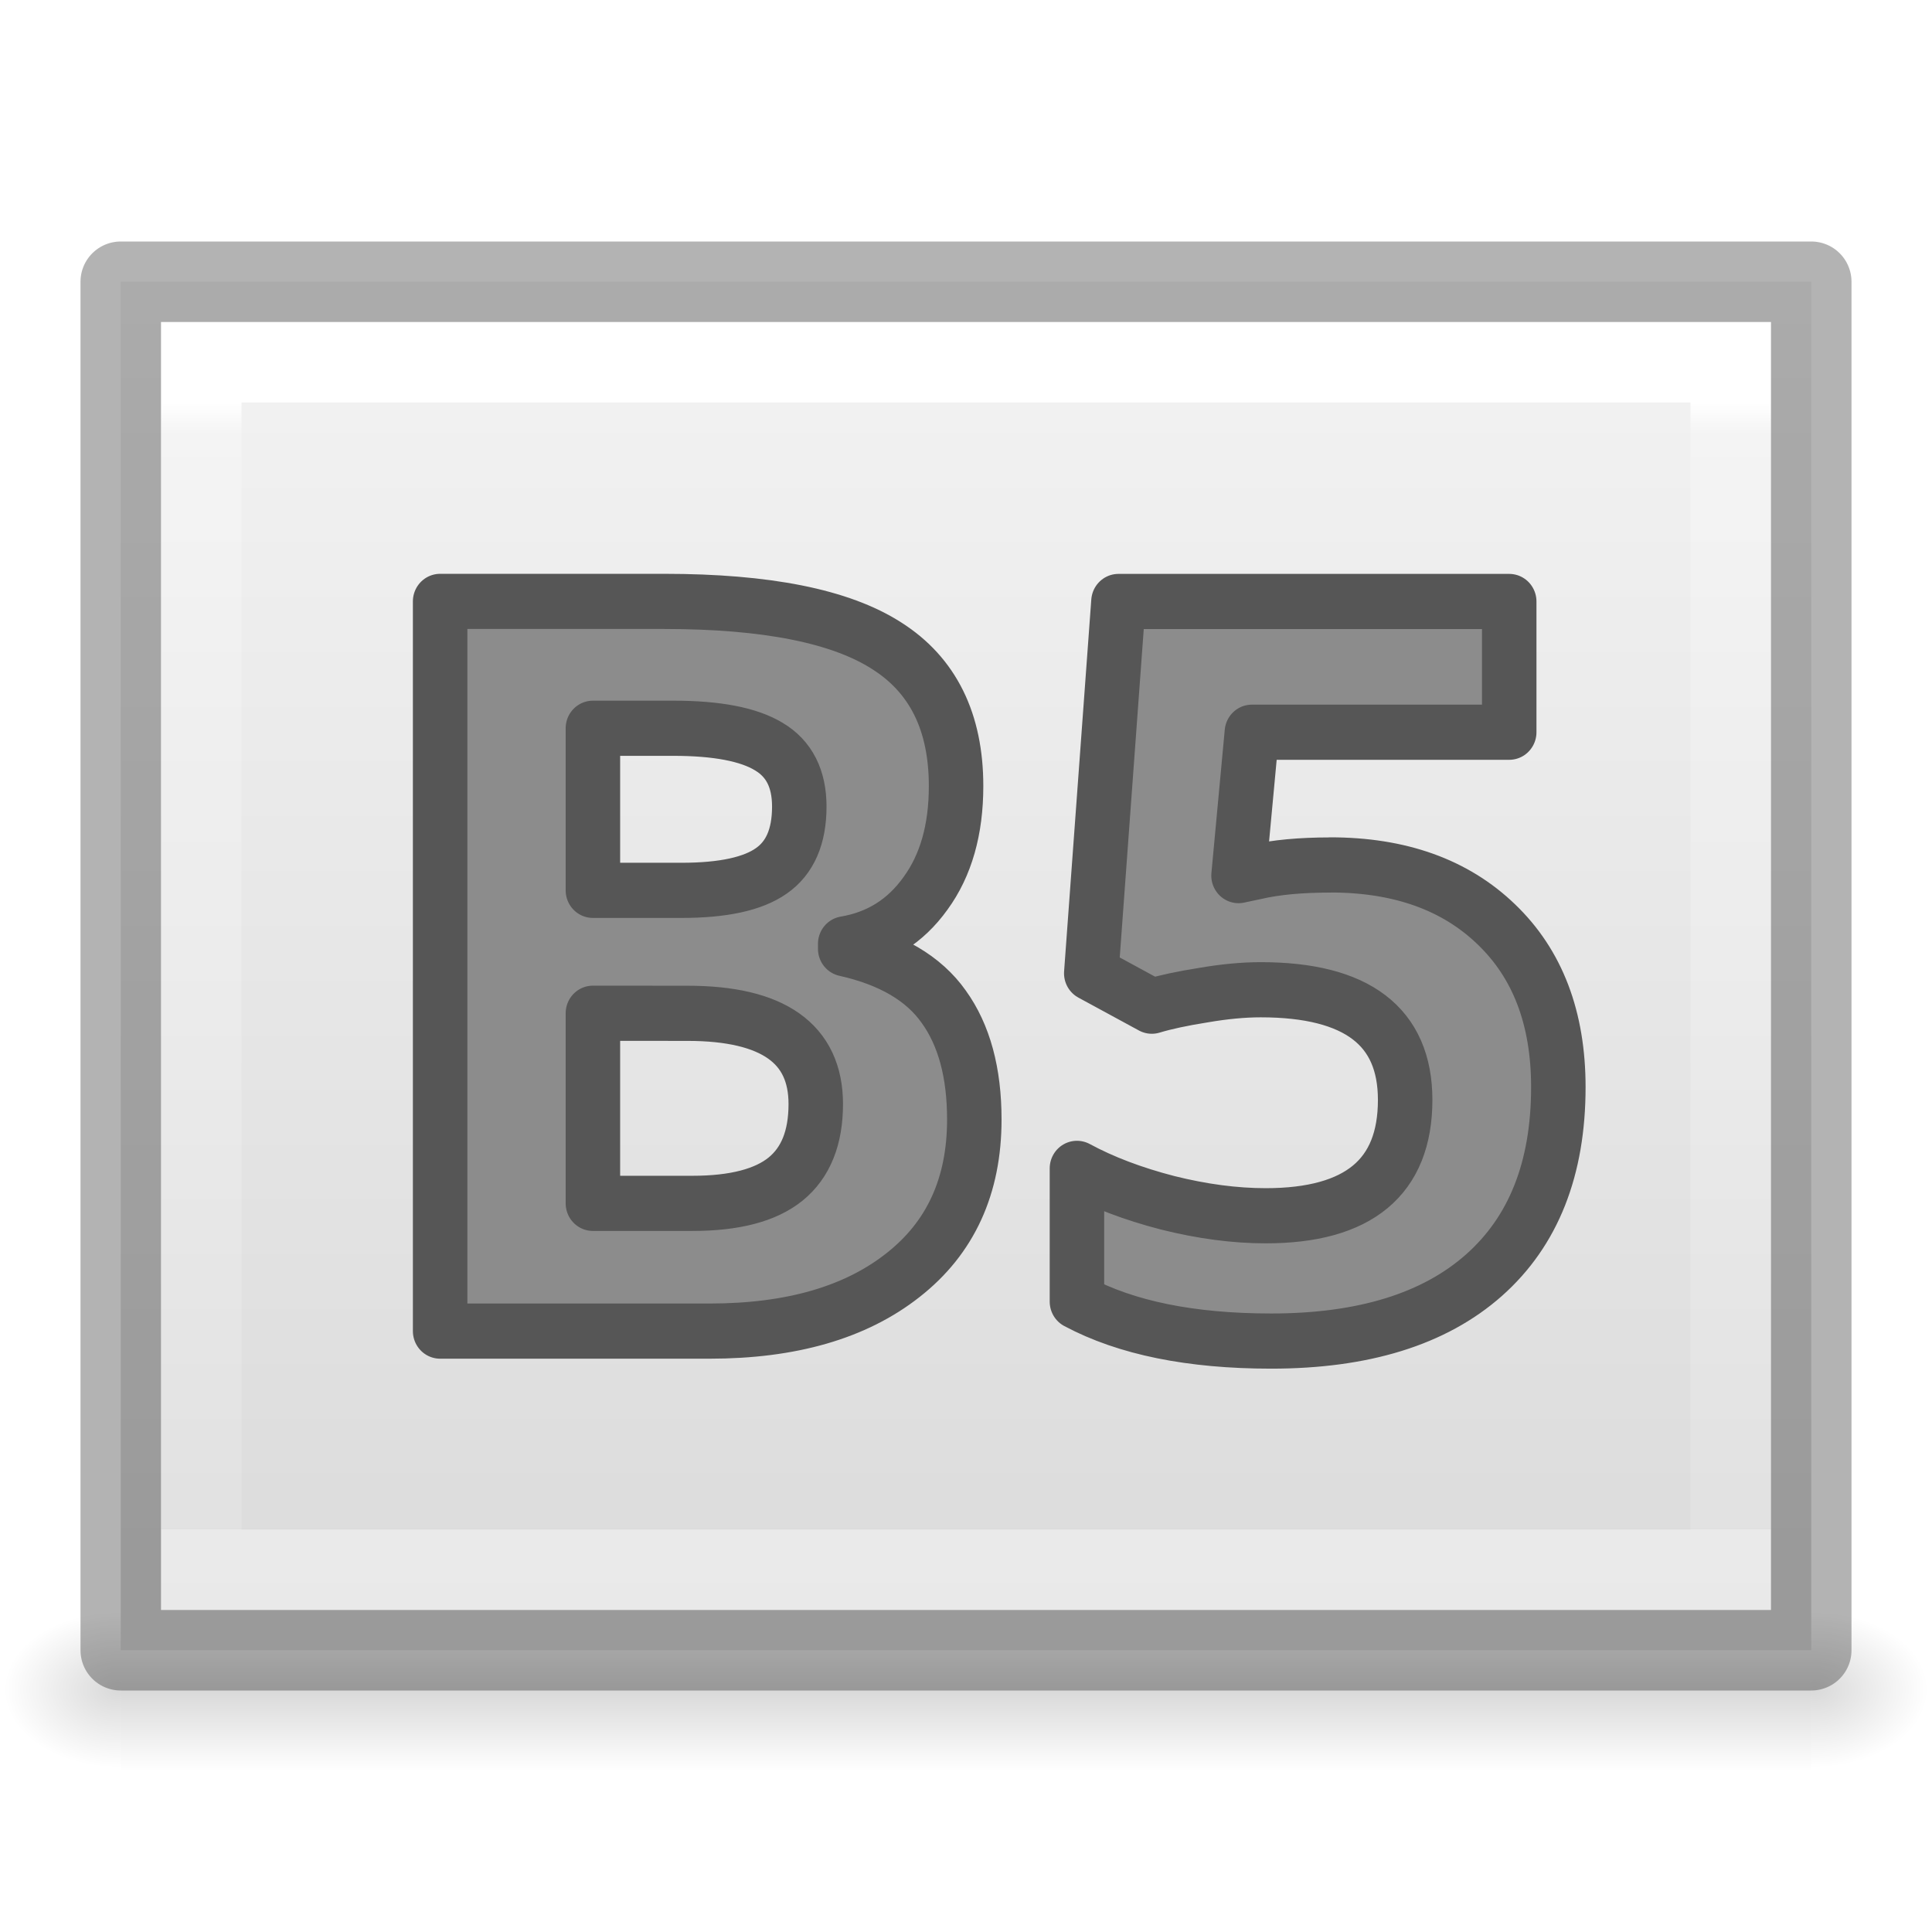
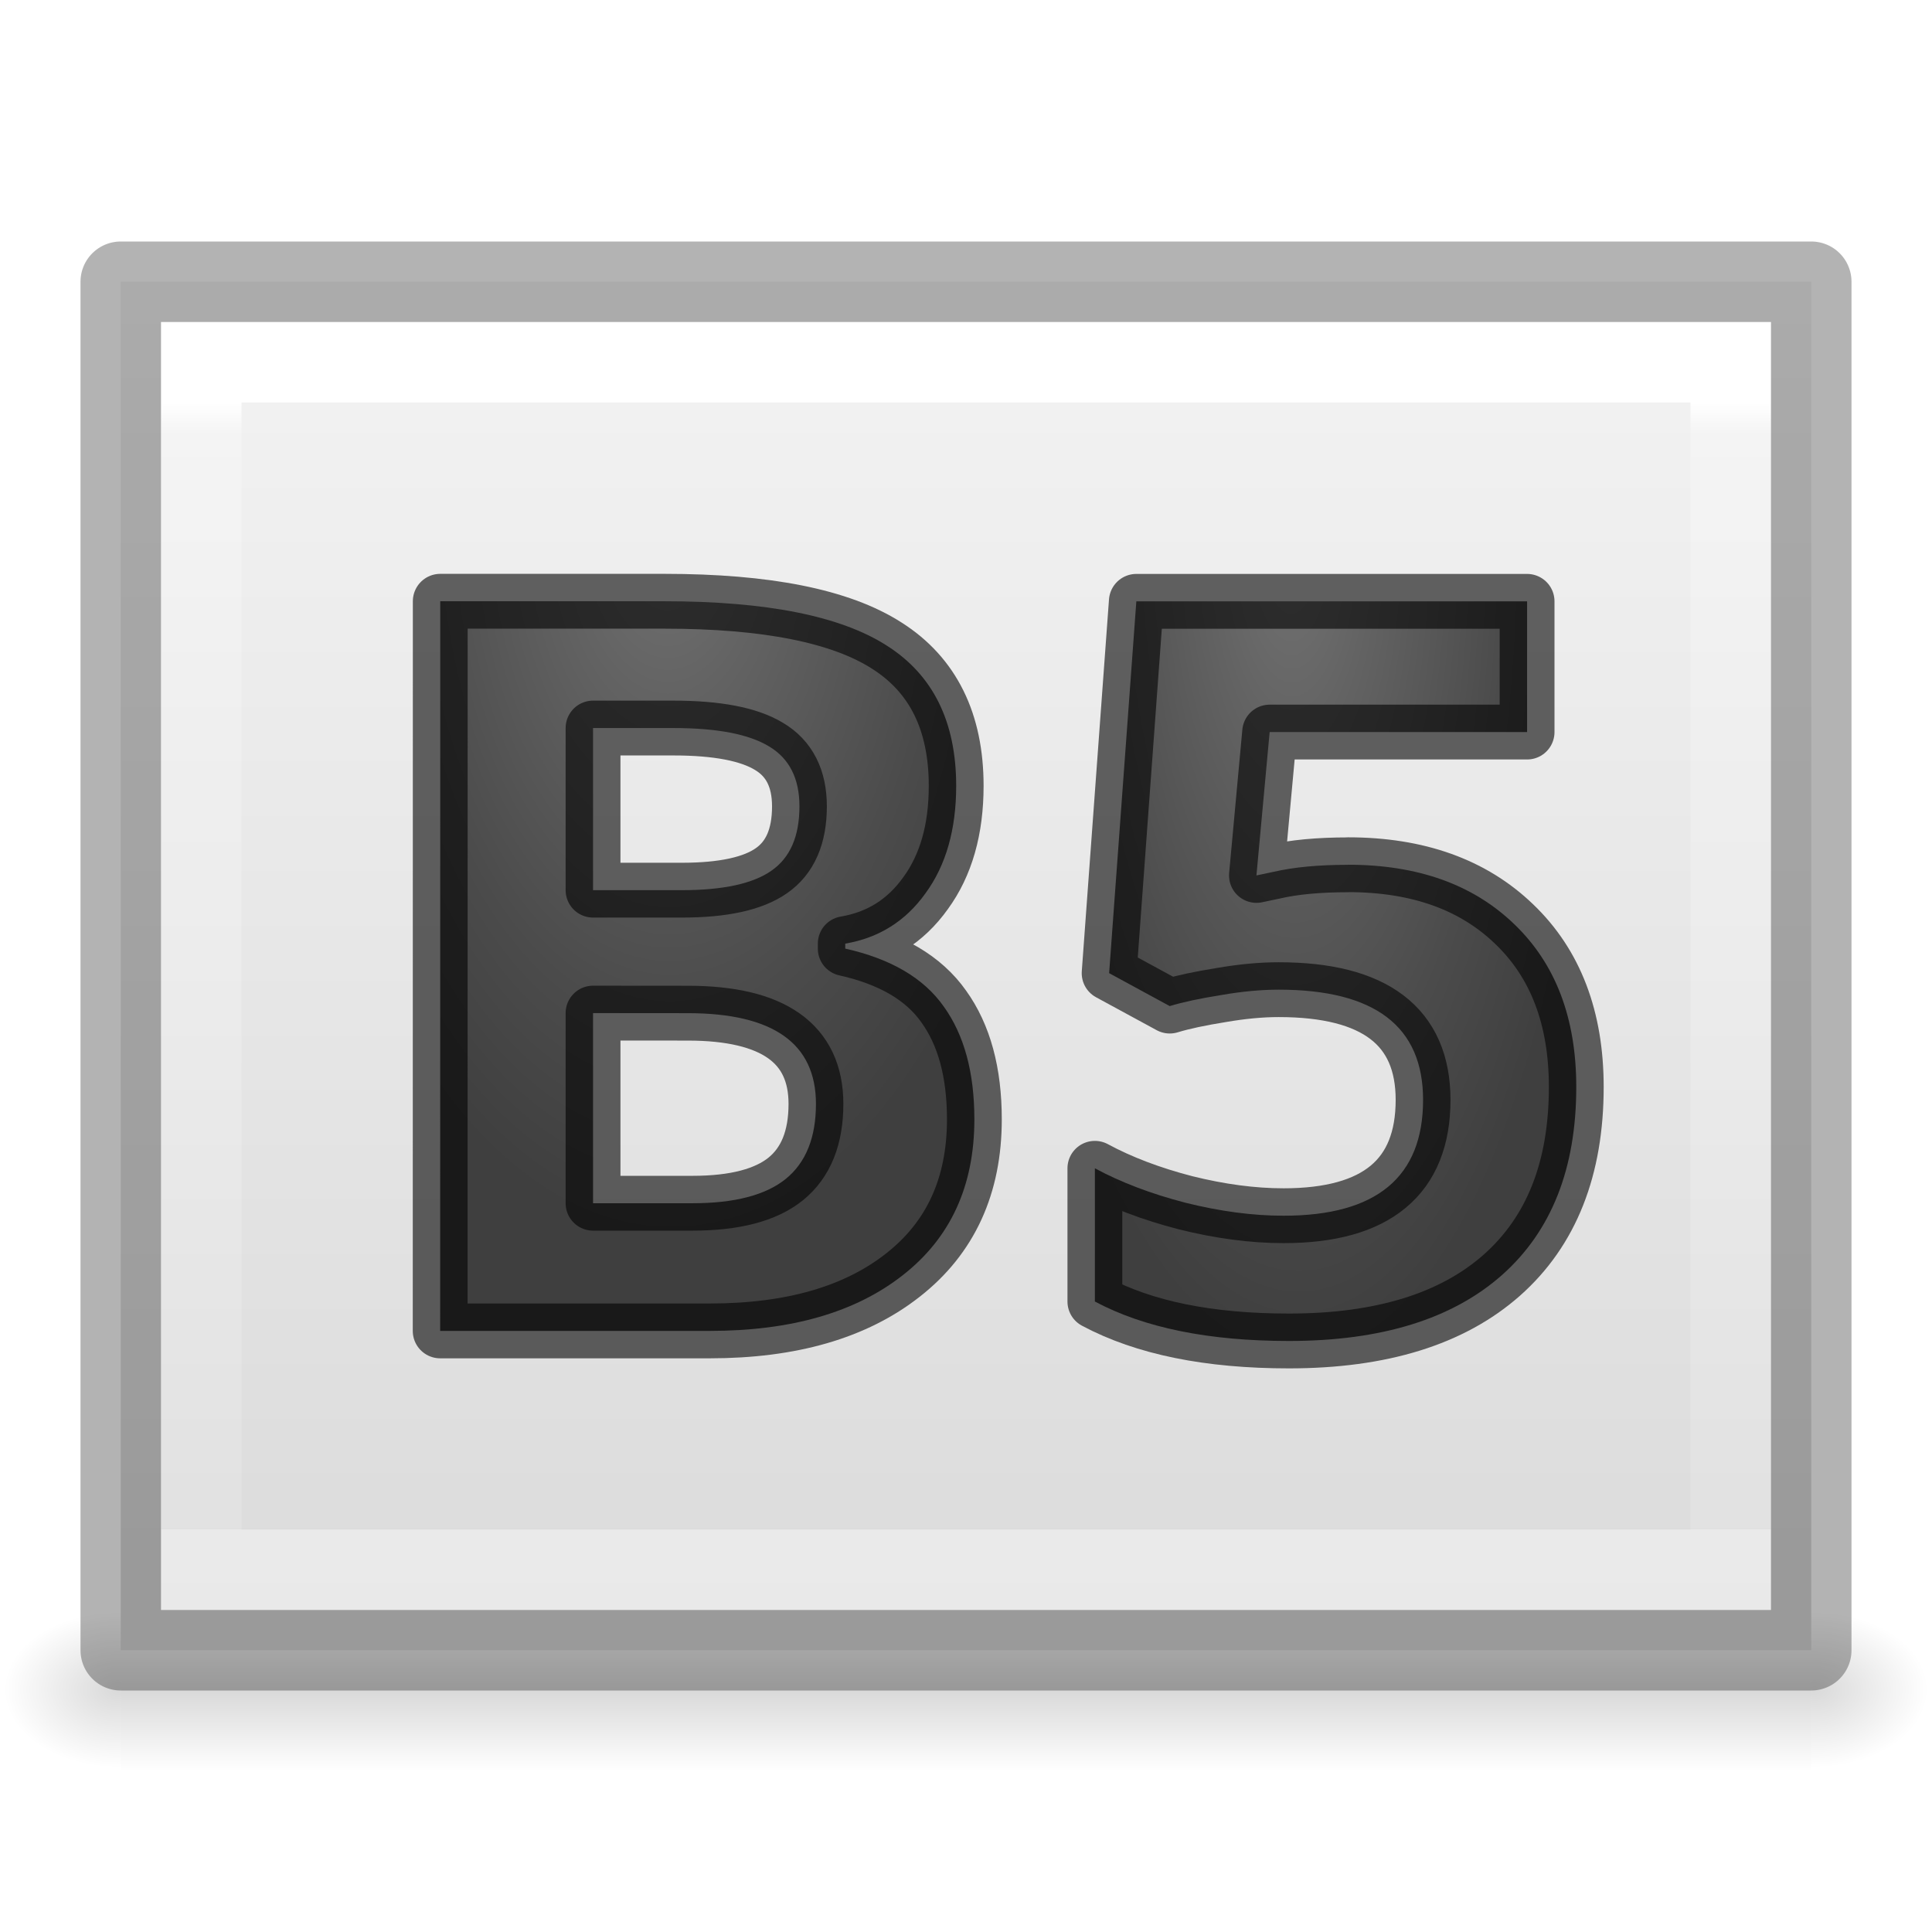
<svg xmlns="http://www.w3.org/2000/svg" xmlns:xlink="http://www.w3.org/1999/xlink" viewBox="0 0 24 24">
-   <linearGradient id="a" gradientTransform="matrix(.0435 0 0 .00824 -3.72 16.98)" gradientUnits="userSpaceOnUse" x1="302.857" x2="302.857" y1="366.648" y2="609.505">
+   <radialGradient id="a" cx="9" cy="3.783" gradientTransform="matrix(-2.183201 -.1559431 .2735958 -3.830336 -.952272 15.56757)" gradientUnits="userSpaceOnUse" r="3.655">
+     <stop offset="0" stop-color="#737373" />
+     <stop offset=".262" stop-color="#636363" />
+     <stop offset=".705" stop-color="#4b4b4b" />
+     <stop offset="1" stop-color="#3f3f3f" />
+   </radialGradient>
+   <radialGradient id="b" cx="16.032" cy="8.322" fx="16.032" fy="8.322" gradientTransform="matrix(-1.139861 .01390265 -.03813982 -3.127035 34.6229 32.32249)" gradientUnits="userSpaceOnUse" r="3.331" xlink:href="#a" />
+   <radialGradient id="c" cx="8.284" cy="7.736" fx="8.284" fy="7.736" gradientTransform="matrix(-1.321657 .01084518 -.02026501 -2.469612 19.38955 25.33509)" gradientUnits="userSpaceOnUse" r="3.658" xlink:href="#a" />
+   <linearGradient id="d" gradientTransform="matrix(.0435 0 0 .00824 -3.72 16.98)" gradientUnits="userSpaceOnUse" x1="302.857" x2="302.857" y1="366.648" y2="609.505">
    <stop offset="0" stop-opacity="0" />
    <stop offset=".5" />
    <stop offset="1" stop-opacity="0" />
  </linearGradient>
-   <radialGradient id="b" cx="605.714" cy="486.648" gradientTransform="matrix(-.01205 0 0 .00824 8.76 16.98)" gradientUnits="userSpaceOnUse" r="117.143" xlink:href="#c" />
-   <linearGradient id="c">
+   <radialGradient id="e" cx="605.714" cy="486.648" gradientTransform="matrix(-.01205 0 0 .00824 8.76 16.98)" gradientUnits="userSpaceOnUse" r="117.143" xlink:href="#f" />
+   <linearGradient id="f">
    <stop offset="0" />
    <stop offset="1" stop-opacity="0" />
  </linearGradient>
-   <radialGradient id="d" cx="605.714" cy="486.648" gradientTransform="matrix(.01205 0 0 .00824 15.24 16.98)" gradientUnits="userSpaceOnUse" r="117.143" xlink:href="#c" />
-   <linearGradient id="e" gradientTransform="matrix(.48572 0 0 .4563 .343 .35)" gradientUnits="userSpaceOnUse" x1="5.471" x2="40.471" y1="25.534" y2="25.534">
+   <radialGradient id="g" cx="605.714" cy="486.648" gradientTransform="matrix(.01205 0 0 .00824 15.24 16.98)" gradientUnits="userSpaceOnUse" r="117.143" xlink:href="#f" />
+   <linearGradient id="h" gradientTransform="matrix(.48572 0 0 .4563 .343 .35)" gradientUnits="userSpaceOnUse" x1="5.471" x2="40.471" y1="25.534" y2="25.534">
    <stop offset="0" stop-color="#f4f4f4" />
    <stop offset="1" stop-color="#dbdbdb" />
  </linearGradient>
-   <linearGradient id="f" gradientTransform="matrix(.4054 0 0 .5135 2.27 -.324)" gradientUnits="userSpaceOnUse" x1="6.735" x2="41.268" y1="24" y2="24">
+   <linearGradient id="i" gradientTransform="matrix(.4054 0 0 .5135 2.27 -.324)" gradientUnits="userSpaceOnUse" x1="6.735" x2="41.268" y1="24" y2="24">
    <stop offset="0" stop-color="#fff" />
    <stop offset=".027" stop-color="#fff" stop-opacity=".235" />
    <stop offset="1" stop-color="#fff" stop-opacity=".157" />
    <stop offset="1" stop-color="#fff" stop-opacity=".392" />
  </linearGradient>
-   <path d="m1.5 20h21v2h-21z" fill="url(#a)" opacity=".15" />
-   <path d="m1.5 20v2c-.62.004-1.5-.448-1.5-1s.692-1 1.5-1z" fill="url(#b)" opacity=".15" />
-   <path d="m22.5 20v2c.62.004 1.5-.448 1.5-1s-.692-1-1.5-1z" fill="url(#d)" opacity=".15" />
-   <path d="m3.5 1.5h17v21h-17z" fill="url(#e)" transform="matrix(0 1 -1 0 24 0)" />
-   <path d="m19.5 21.5h-15v-19h15z" fill="none" stroke="url(#f)" stroke-linecap="round" transform="matrix(0 1 -1 0 24 0)" />
-   <g stroke-linejoin="round">
-     <path d="m22.5 3.5v17h-21v-17z" fill="none" opacity=".3" stroke="#000" />
-     <path d="m5.502 7.424h2.803q1.916 0 2.78.548.867.543.867 1.732 0 .807-.382 1.324-.375.518-1.004.623v.062q.857.19 1.232.715.382.524.382 1.392 0 1.232-.893 1.922-.887.69-2.415.69h-3.37zm1.91 3.567h1.11q.775 0 1.12-.24.35-.24.35-.794 0-.517-.38-.74-.377-.227-1.196-.227h-1.004zm0 1.517v2.347h1.244q.79 0 1.165-.3.377-.303.377-.926 0-1.12-1.602-1.12zm9.218-1.831q1.305 0 2.075.733.776.734.776 2.01 0 1.508-.93 2.322-.93.813-2.66.813-1.504 0-2.428-.487v-1.645q.487.26 1.134.425.647.16 1.226.16 1.743 0 1.743-1.43 0-1.36-1.805-1.36-.326 0-.72.067-.395.062-.642.136l-.757-.406.34-4.59h4.885v1.614h-3.217l-.167 1.77.215-.045q.376-.086.93-.086z" fill="#8c8c8c" stroke="#565656" stroke-width=".681" transform="scale(.9937 1.0063)" />
+   <path d="m1.5 20h21v2h-21z" fill="url(#d)" opacity=".15" />
+   <path d="m1.5 20v2c-.62.004-1.5-.448-1.5-1s.692-1 1.5-1z" fill="url(#e)" opacity=".15" />
+   <path d="m22.5 20v2c.62.004 1.5-.448 1.5-1s-.692-1-1.5-1z" fill="url(#g)" opacity=".15" />
+   <path d="m3.5 1.5h17v21h-17z" fill="url(#h)" transform="matrix(0 1 -1 0 24 0)" />
+   <path d="m19.5 21.5h-15v-19h15z" fill="none" stroke="url(#i)" stroke-linecap="round" transform="matrix(0 1 -1 0 24 0)" />
+   <g stroke="#000" stroke-linejoin="round">
+     <path d="m22.5 3.5v17h-21v-17z" fill="none" opacity=".3" />
+     <g stroke-opacity=".6" stroke-width=".681">
+       <path d="m16.746 10.742c.866 0 1.554.246 2.064.738.514.492.771 1.167.771 2.023 0 1.012-.308 1.791-.924 2.337-.616.545-1.498.818-2.645.818-.995 0-1.799-.163-2.411-.49v-1.655c.322.174.697.317 1.126.428.429.107.835.161 1.218.161 1.155 0 1.733-.48 1.733-1.439 0-.912-.598-1.369-1.794-1.369-.217 0-.455.022-.715.067-.262.042-.474.087-.638.137l-.753-.409.338-4.619h4.854v1.624h-3.198l-.164 1.781.214-.045c.249-.058.557-.087.924-.087z" fill="url(#b)" />
+       <path d="m5.469 7.469h2.785c1.269 0 2.19.184 2.762.551.574.364.862.945.862 1.743 0 .541-.127.986-.38 1.332-.248.348-.581.556-.998.627v.062c.568.127.976.367 1.224.72.253.352.38.818.38 1.401 0 .827-.296 1.471-.887 1.934-.588.463-1.388.694-2.4.694h-3.349zm1.898 3.589h1.103c.513 0 .884-.081 1.113-.242.232-.161.348-.427.348-.799 0-.347-.126-.595-.378-.745-.25-.152-.646-.228-1.188-.228h-.998zm0 1.527v2.362h1.236c.523 0 .909-.101 1.158-.302.25-.203.375-.514.375-.932 0-.751-.531-1.127-1.592-1.127z" fill="url(#c)" />
+     </g>
  </g>
</svg>
